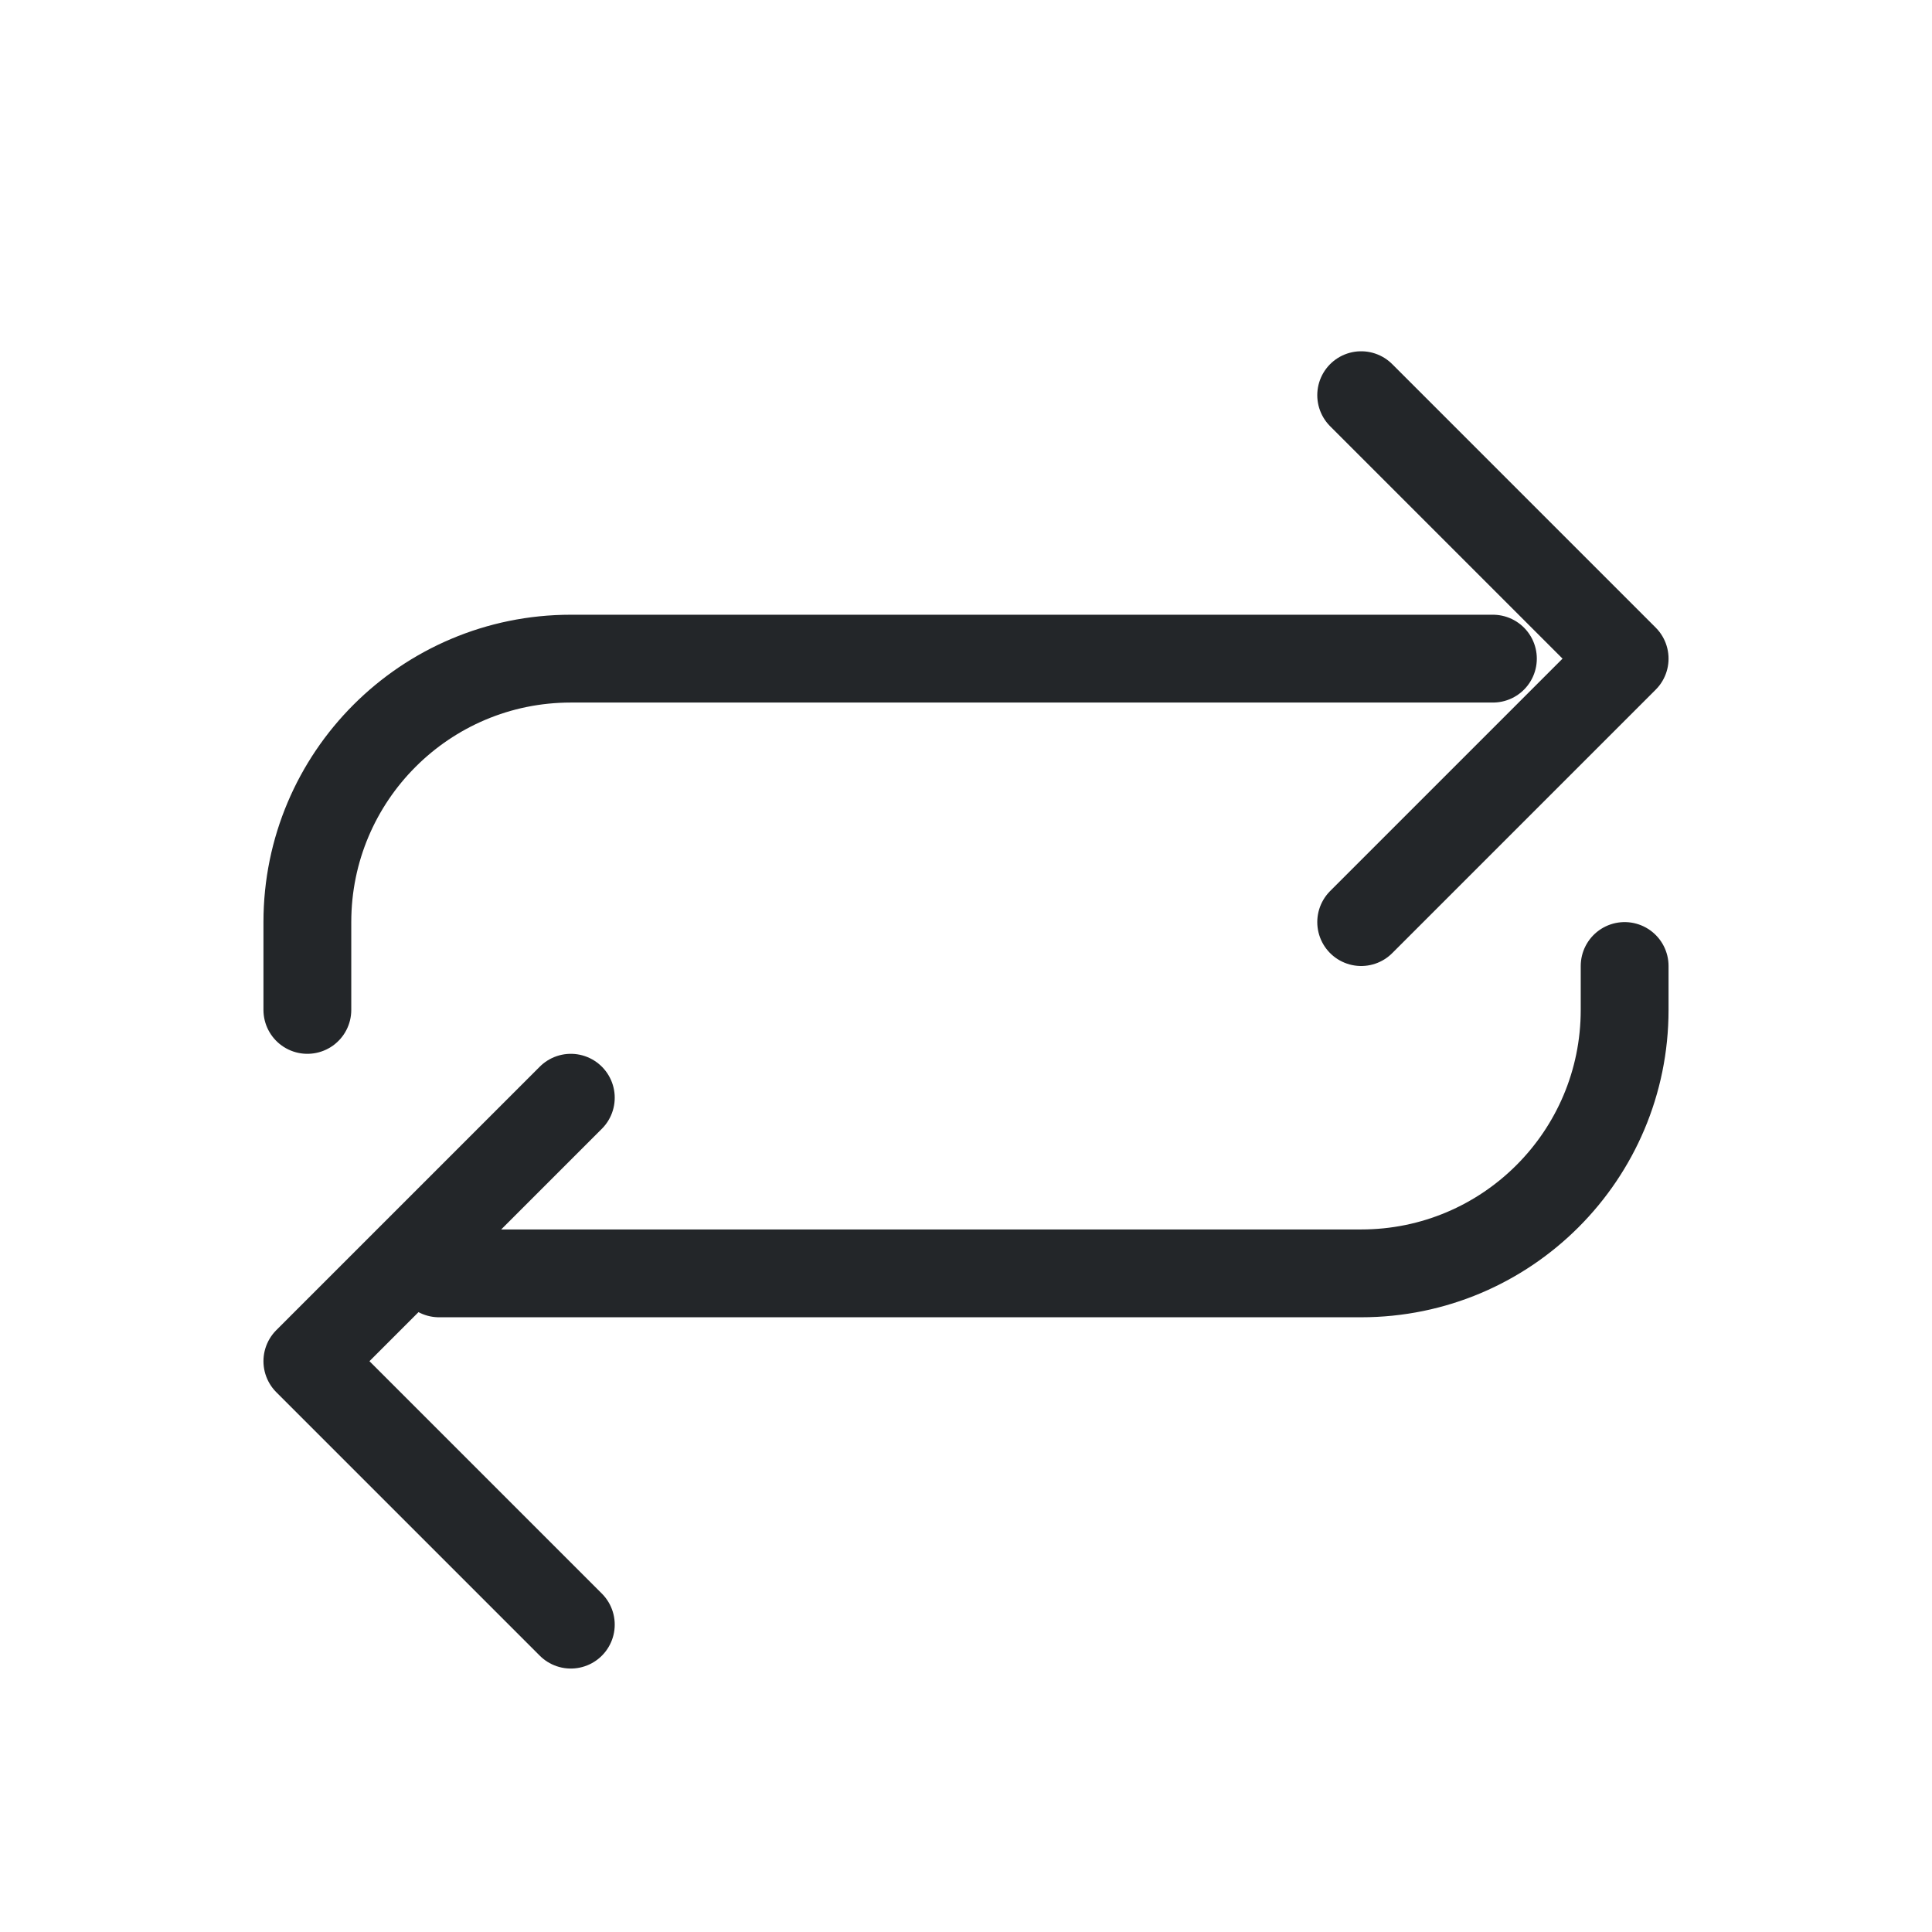
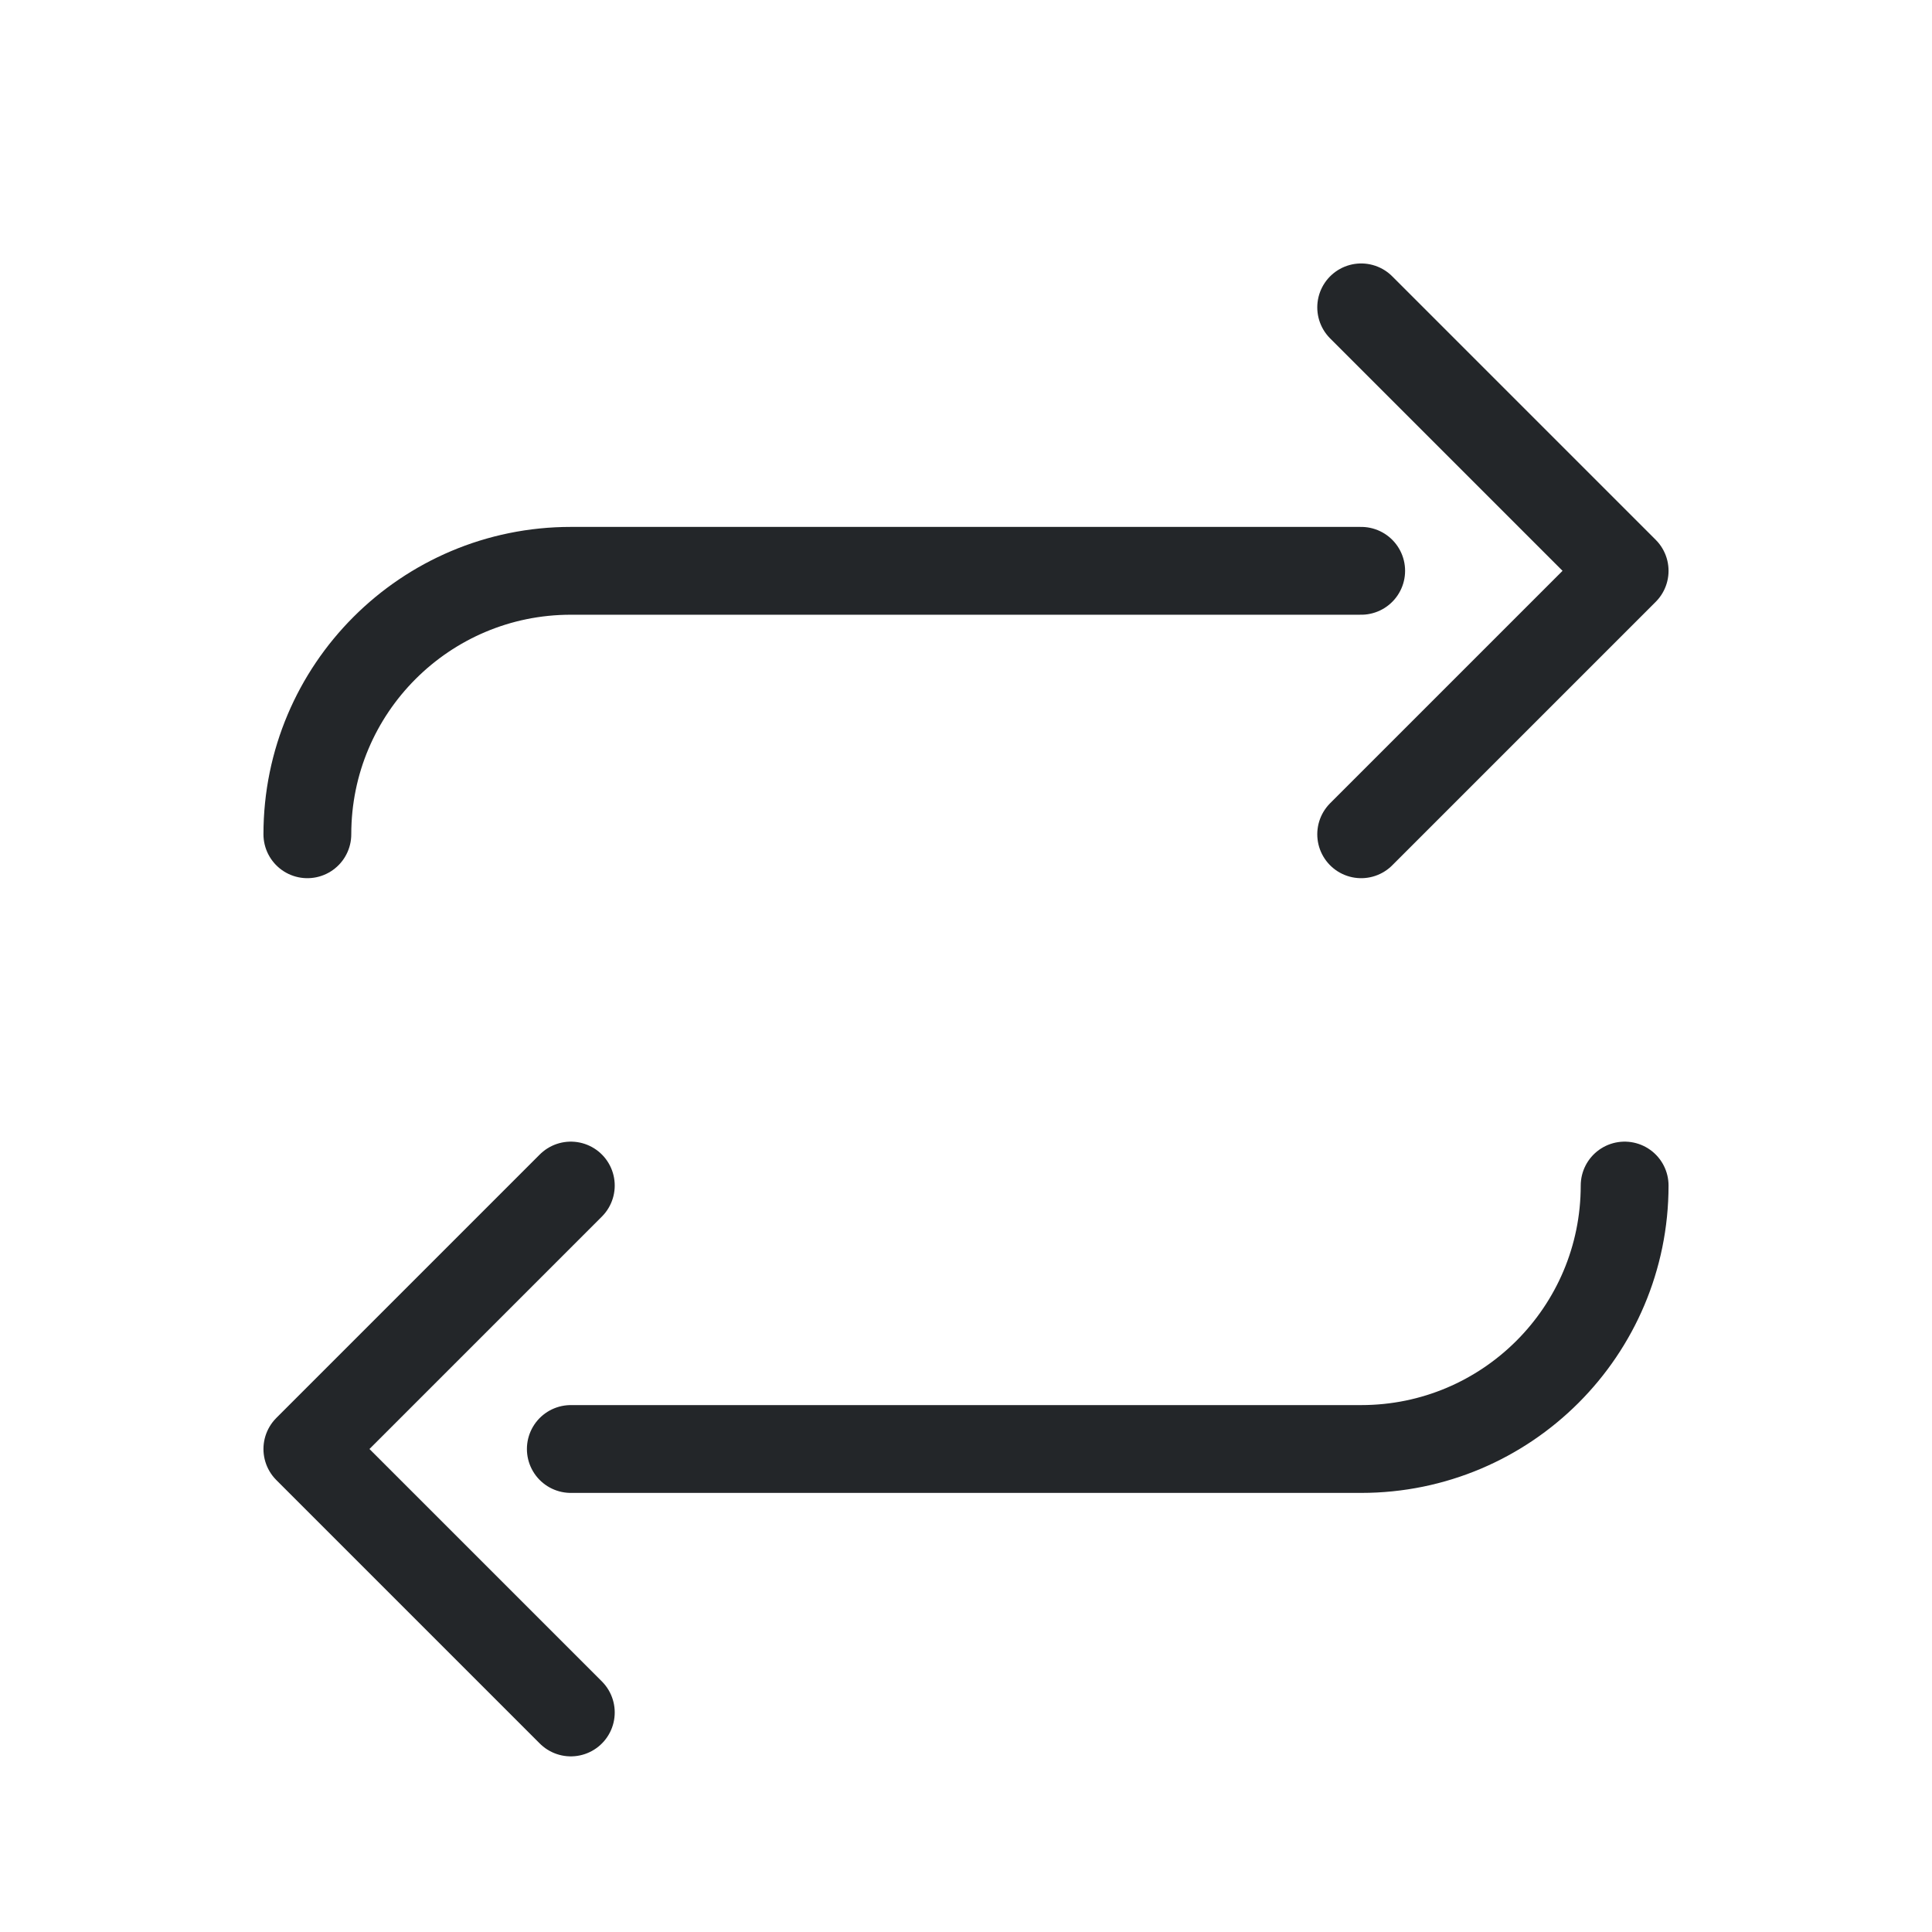
<svg xmlns="http://www.w3.org/2000/svg" width="22" height="22" viewBox="0 0 22 22">
  <defs>
    <style id="current-color-scheme">.ColorScheme-Text{color:#232629}</style>
  </defs>
  <g class="ColorScheme-Text" stroke="currentColor" fill="none" stroke-linecap="round" stroke-linejoin="round">
-     <path d="M3.5 11.5v-1a3 3 0 0 1 3-3H17M15.5 4.5l3 3-3 3m3 .5v.5a3 3 0 0 1-3 3H5M6.5 18.5l-3-3 3-3" stroke="currentColor" class="ColorScheme-Text" />
+     <path d="M3.5 9.5a3 3 0 0 1 3-3H15.5M15.5 3.5l3 3-3 3M18.5 13.5a3 3 0 0 1-3 3h-9M6.5 19.5l-3-3 3-3" stroke="currentColor" class="ColorScheme-Text" />
  </g>
</svg>
